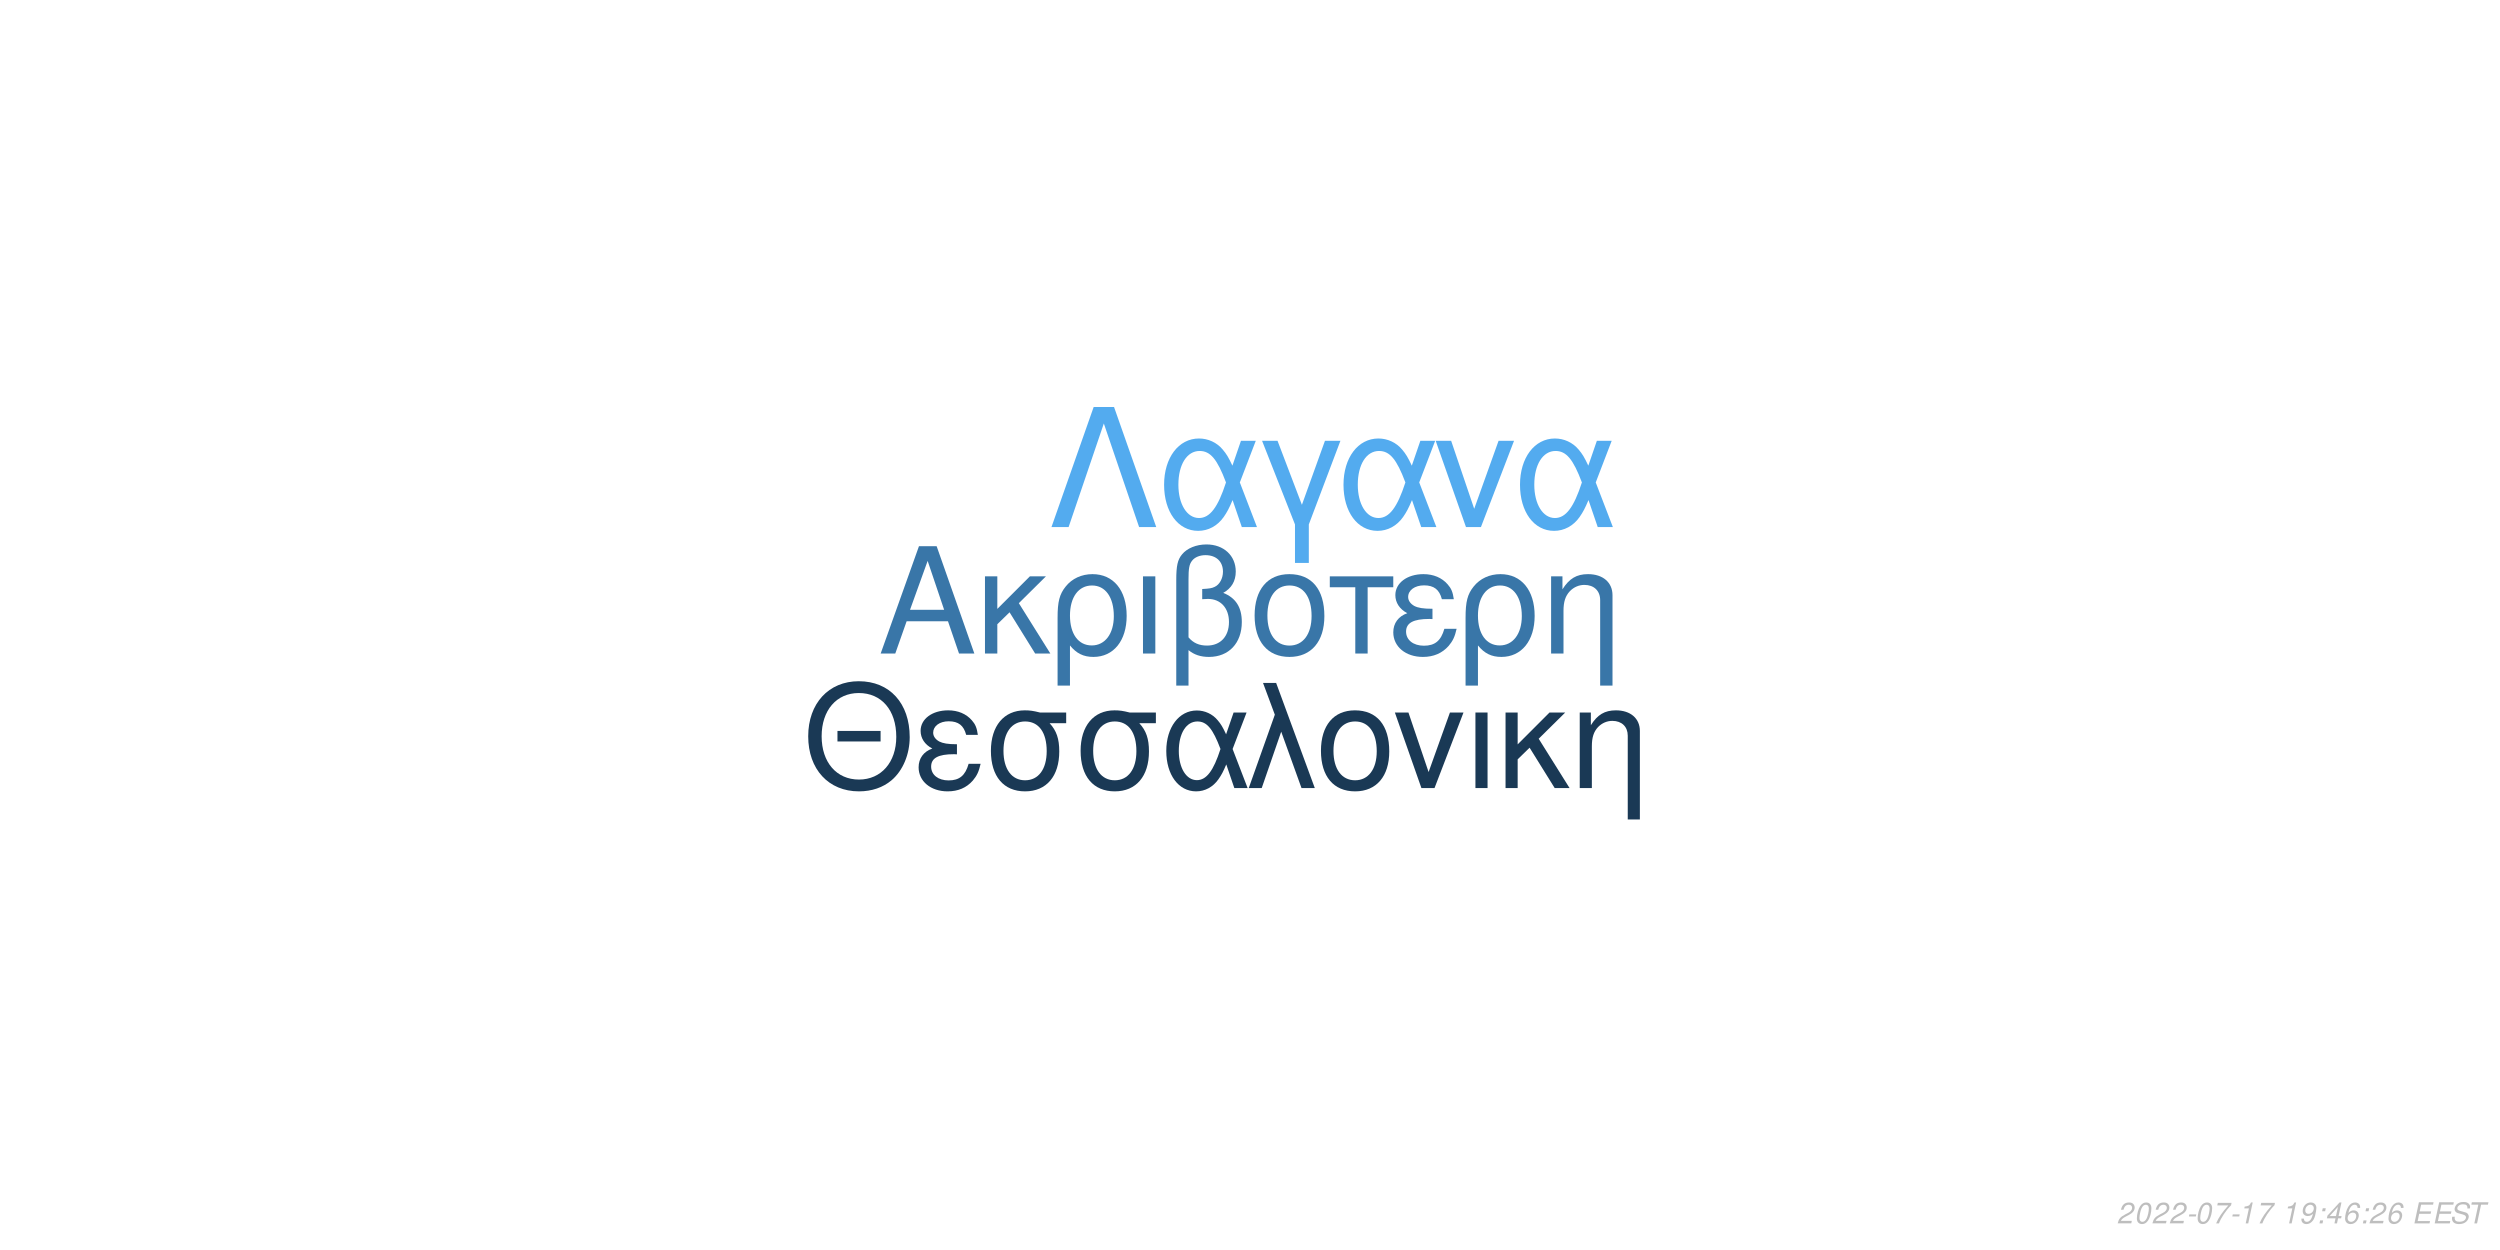
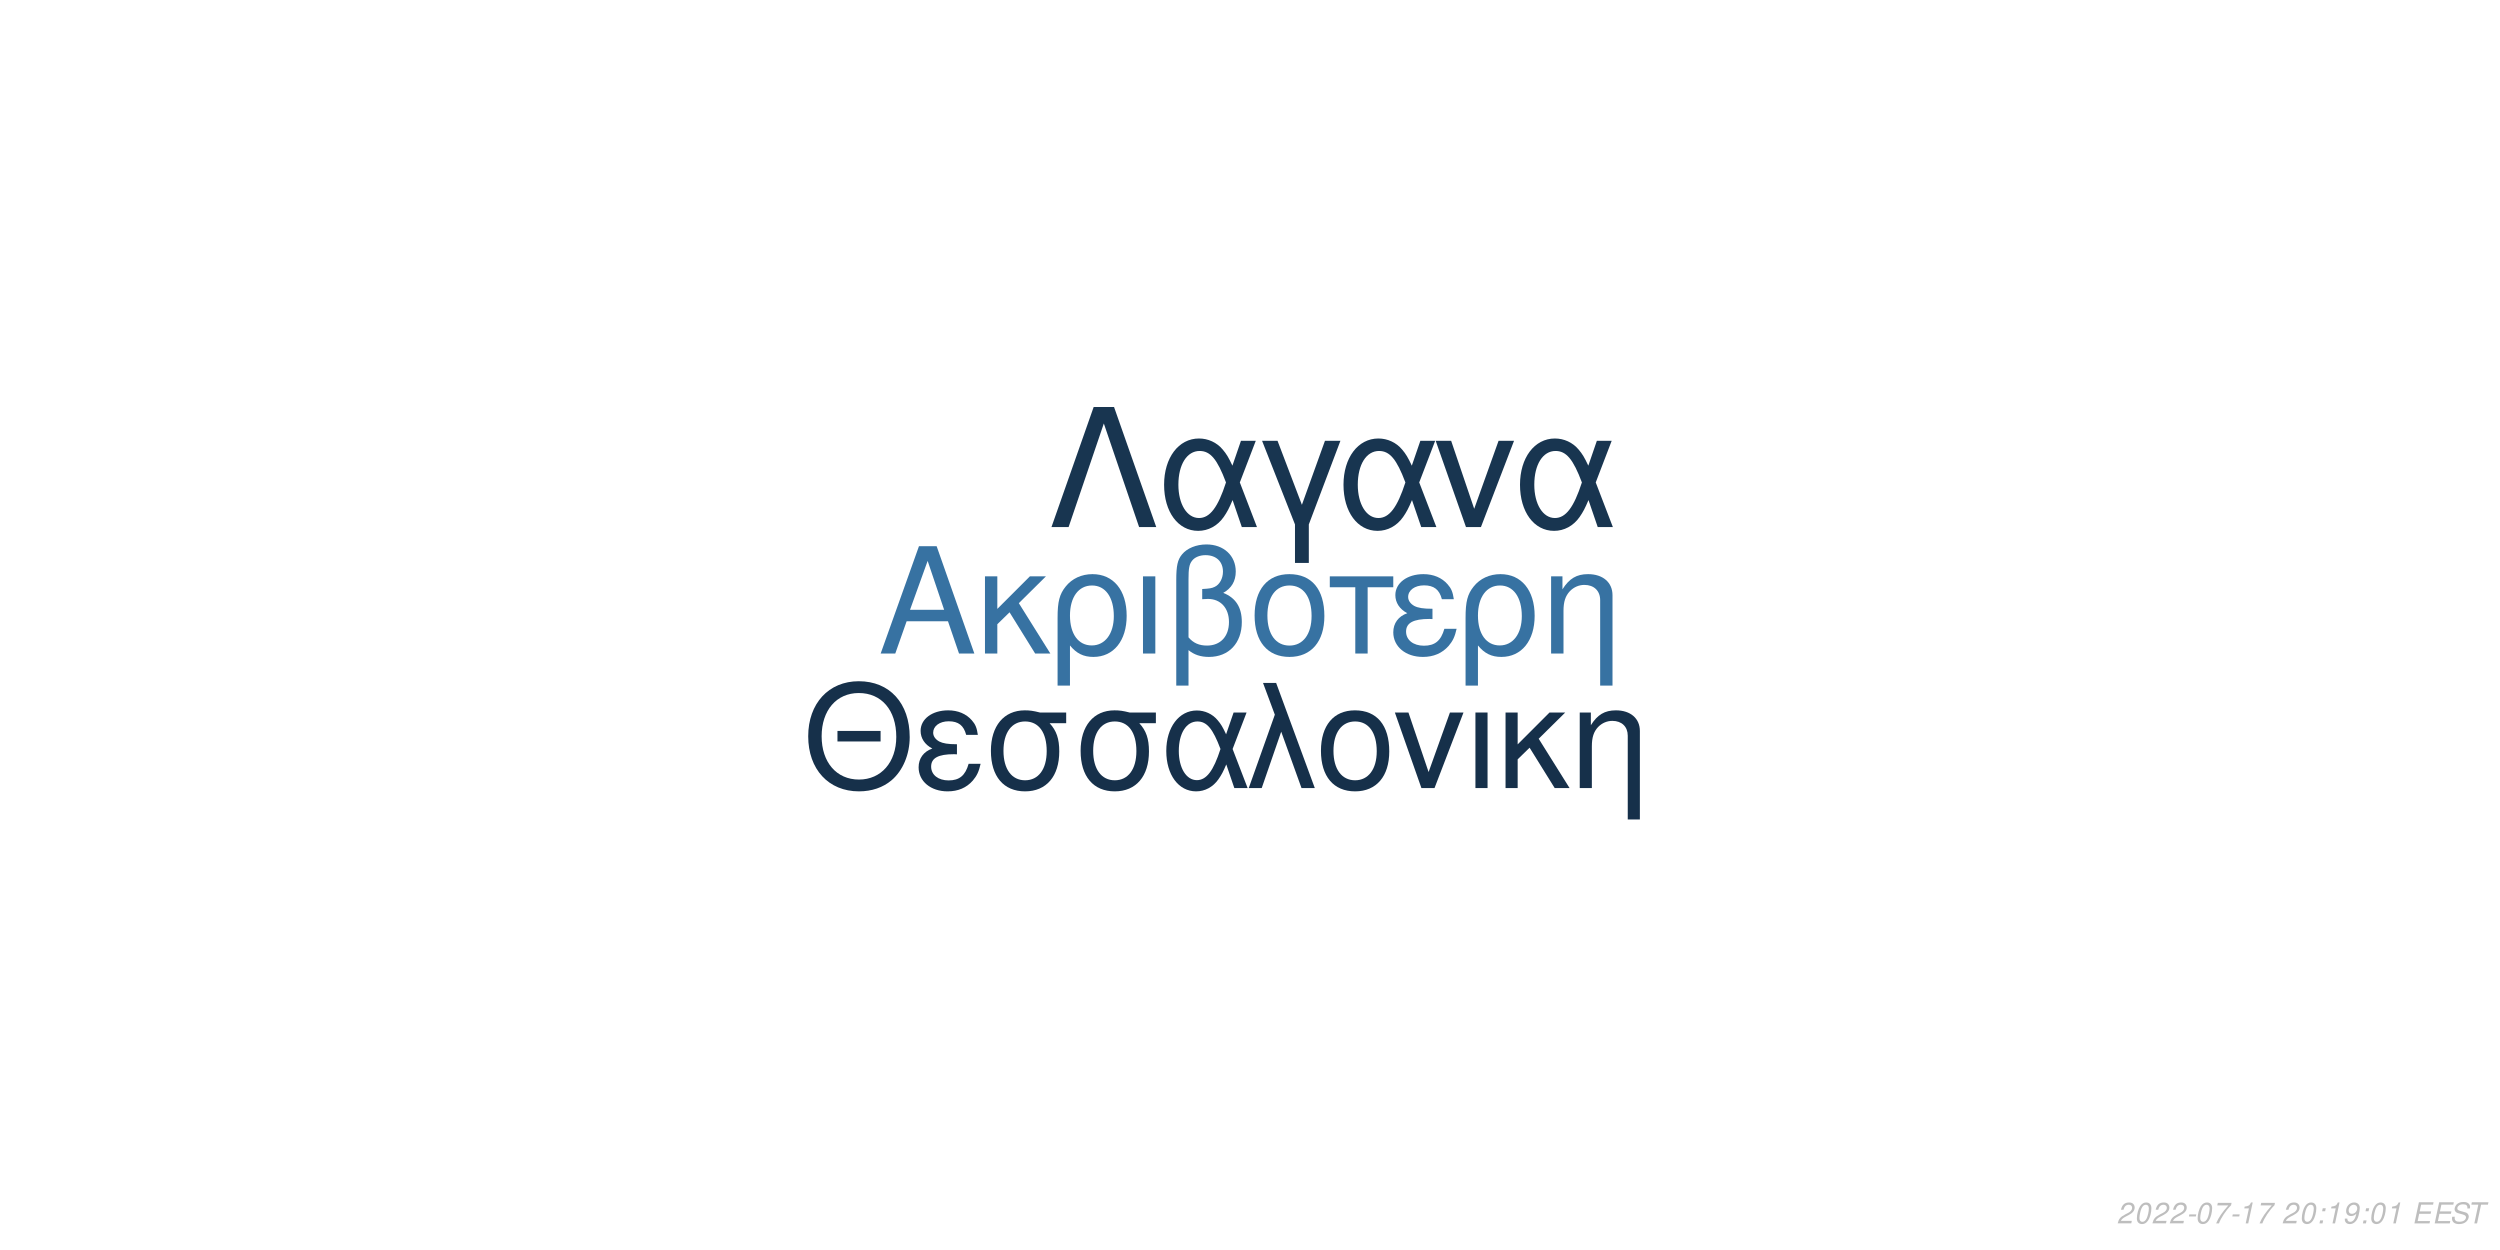
<svg xmlns="http://www.w3.org/2000/svg" xmlns:xlink="http://www.w3.org/1999/xlink" width="864pt" height="432pt" viewBox="0 0 864 432" version="1.1">
  <defs>
    <g>
      <symbol overflow="visible" id="glyph0-0">
        <path style="stroke:none;" d="" />
      </symbol>
      <symbol overflow="visible" id="glyph0-1">
        <path style="stroke:none;" d="M 24.125 -11.141 L 27.938 0 L 33.234 0 L 20.203 -37.094 L 14.094 -37.094 L 0.859 0 L 5.906 0 L 9.828 -11.141 Z M 22.797 -15.109 L 11 -15.109 L 17.094 -32.016 Z M 22.797 -15.109 " />
      </symbol>
      <symbol overflow="visible" id="glyph0-2">
        <path style="stroke:none;" d="M 7.172 -15.422 L 7.172 -26.672 L 2.906 -26.672 L 2.906 0 L 7.172 0 L 7.172 -10.125 L 11.406 -14.25 L 20.25 0 L 25.5 0 L 14.609 -17.406 L 23.969 -26.672 L 18.422 -26.672 Z M 7.172 -15.422 " />
      </symbol>
      <symbol overflow="visible" id="glyph0-3">
        <path style="stroke:none;" d="M 3 11.094 L 7.281 11.094 L 7.281 -2.797 C 9.516 -0.047 11.953 1.172 15.375 1.172 C 22.344 1.172 26.875 -4.422 26.875 -13.031 C 26.875 -21.891 22.297 -27.438 15.062 -27.438 C 11.297 -27.438 7.984 -25.906 5.797 -23.156 C 3.672 -20.516 3 -17.969 3 -12.359 Z M 14.906 -23.516 C 19.547 -23.516 22.438 -19.438 22.438 -12.922 C 22.438 -6.812 19.391 -2.797 14.812 -2.797 C 10.172 -2.797 7.281 -6.766 7.281 -13.125 C 7.281 -19.484 10.234 -23.516 14.906 -23.516 Z M 14.906 -23.516 " />
      </symbol>
      <symbol overflow="visible" id="glyph0-4">
        <path style="stroke:none;" d="M 3.516 0 L 7.781 0 L 7.781 -26.672 L 3.516 -26.672 Z M 3.516 0 " />
      </symbol>
      <symbol overflow="visible" id="glyph0-5">
        <path style="stroke:none;" d="M 4.016 11.094 L 8.25 11.094 L 8.25 -1.172 C 10.172 0.406 12.422 1.172 15.312 1.172 C 22.188 1.172 26.672 -3.609 26.672 -10.891 C 26.672 -15.984 24.578 -19.234 20.25 -20.969 C 23.109 -22.547 24.578 -25.031 24.578 -28.344 C 24.578 -33.844 20.406 -37.703 14.453 -37.703 C 10.938 -37.703 7.734 -36.391 6 -34.25 C 4.484 -32.422 4.016 -30.328 4.016 -25.391 Z M 8.25 -25.656 C 8.25 -29.359 8.5 -30.844 9.469 -32.062 C 10.375 -33.281 12.156 -34 14.094 -34 C 17.812 -34 20.156 -31.812 20.156 -28.297 C 20.156 -25.953 18.984 -23.812 17.297 -23.047 C 16.281 -22.547 15.469 -22.438 12.984 -22.297 L 12.984 -18.781 C 13.734 -18.828 14.344 -18.875 14.969 -18.875 C 19.344 -18.875 22.234 -15.719 22.234 -10.891 C 22.234 -5.906 19.281 -2.75 14.656 -2.75 C 11.953 -2.75 9.922 -3.609 8.25 -5.594 Z M 8.25 -25.656 " />
      </symbol>
      <symbol overflow="visible" id="glyph0-6">
        <path style="stroke:none;" d="M 14.094 -27.438 C 6.562 -27.438 2.094 -22.094 2.094 -13.125 C 2.094 -4.125 6.562 1.172 14.141 1.172 C 21.672 1.172 26.203 -4.172 26.203 -12.922 C 26.203 -22.188 21.828 -27.438 14.094 -27.438 Z M 14.141 -23.516 C 18.938 -23.516 21.781 -19.594 21.781 -12.984 C 21.781 -6.672 18.828 -2.75 14.141 -2.75 C 9.422 -2.75 6.516 -6.672 6.516 -13.125 C 6.516 -19.594 9.422 -23.516 14.141 -23.516 Z M 14.141 -23.516 " />
      </symbol>
      <symbol overflow="visible" id="glyph0-7">
        <path style="stroke:none;" d="M 7.891 0 L 12.156 0 L 12.156 -22.906 L 21.016 -22.906 L 21.016 -26.672 L -0.922 -26.672 L -0.922 -22.906 L 7.891 -22.906 Z M 7.891 0 " />
      </symbol>
      <symbol overflow="visible" id="glyph0-8">
        <path style="stroke:none;" d="M 14.562 -15.469 C 11.344 -15.469 9.562 -15.781 8.297 -16.438 C 6.922 -17.203 6.156 -18.328 6.156 -19.547 C 6.156 -21.891 8.453 -23.562 11.656 -23.562 C 15.062 -23.562 16.953 -22.094 17.812 -18.781 L 21.938 -18.781 C 21.578 -21.266 21.062 -22.5 19.797 -23.922 C 17.812 -26.203 14.906 -27.438 11.453 -27.438 C 5.797 -27.438 1.734 -24.375 1.734 -20.203 C 1.734 -17.609 3.156 -15.375 5.859 -13.938 C 2.797 -12.875 1.016 -10.484 1.016 -7.328 C 1.016 -2.391 5.297 1.172 11.25 1.172 C 14.969 1.172 17.906 -0.109 20.156 -2.641 C 21.578 -4.328 22.297 -5.797 22.906 -8.547 L 18.672 -8.547 C 17.5 -4.422 15.422 -2.703 11.609 -2.703 C 7.938 -2.703 5.438 -4.688 5.438 -7.578 C 5.438 -10.578 7.938 -11.953 13.484 -11.953 C 13.641 -11.953 14.094 -11.953 14.562 -11.906 Z M 14.562 -15.469 " />
      </symbol>
      <symbol overflow="visible" id="glyph0-9">
        <path style="stroke:none;" d="M 3.562 -26.672 L 3.562 0 L 7.844 0 L 7.844 -14.703 C 7.844 -17.906 8.5 -19.891 10.031 -21.531 C 11.406 -22.953 13.188 -23.719 15.062 -23.719 C 18.375 -23.719 20.516 -21.672 20.516 -18.469 L 20.516 11.094 L 24.781 11.094 L 24.781 -20.156 C 24.781 -24.578 21.469 -27.438 16.328 -27.438 C 12.359 -27.438 9.828 -25.906 7.484 -22.188 L 7.484 -26.672 Z M 3.562 -26.672 " />
      </symbol>
      <symbol overflow="visible" id="glyph1-0">
        <path style="stroke:none;" d="" />
      </symbol>
      <symbol overflow="visible" id="glyph1-1">
        <path style="stroke:none;" d="M 26.859 -19.734 L 11.953 -19.734 L 11.953 -16.094 L 26.859 -16.094 Z M 19.328 -36.922 C 8.922 -36.922 1.844 -29.25 1.844 -17.891 C 1.844 -6.484 8.875 1.141 19.391 1.141 C 23.812 1.141 27.703 -0.203 30.641 -2.688 C 34.578 -6.031 36.922 -11.656 36.922 -17.594 C 36.922 -29.297 30 -36.922 19.328 -36.922 Z M 19.328 -32.844 C 27.203 -32.844 32.281 -26.906 32.281 -17.688 C 32.281 -8.922 27.062 -2.938 19.391 -2.938 C 11.609 -2.938 6.484 -8.922 6.484 -17.891 C 6.484 -26.859 11.609 -32.844 19.328 -32.844 Z M 19.328 -32.844 " />
      </symbol>
      <symbol overflow="visible" id="glyph1-2">
        <path style="stroke:none;" d="M 14.25 -15.141 C 11.109 -15.141 9.375 -15.453 8.125 -16.094 C 6.781 -16.844 6.031 -17.938 6.031 -19.141 C 6.031 -21.422 8.266 -23.078 11.406 -23.078 C 14.75 -23.078 16.594 -21.625 17.438 -18.391 L 21.469 -18.391 C 21.125 -20.828 20.625 -22.031 19.391 -23.422 C 17.438 -25.656 14.594 -26.859 11.219 -26.859 C 5.688 -26.859 1.688 -23.875 1.688 -19.781 C 1.688 -17.234 3.094 -15.047 5.734 -13.656 C 2.734 -12.609 1 -10.266 1 -7.172 C 1 -2.344 5.188 1.141 11.016 1.141 C 14.656 1.141 17.547 -0.094 19.734 -2.594 C 21.125 -4.234 21.828 -5.688 22.422 -8.375 L 18.281 -8.375 C 17.141 -4.328 15.094 -2.641 11.359 -2.641 C 7.766 -2.641 5.328 -4.578 5.328 -7.422 C 5.328 -10.359 7.766 -11.703 13.203 -11.703 C 13.359 -11.703 13.797 -11.703 14.25 -11.656 Z M 14.25 -15.141 " />
      </symbol>
      <symbol overflow="visible" id="glyph1-3">
        <path style="stroke:none;" d="M 29 -26.109 L 19.938 -26.109 C 17.594 -26.703 16.438 -26.859 14.703 -26.859 C 7.469 -26.859 2.984 -21.469 2.984 -12.859 C 2.984 -4.031 7.375 1.141 14.797 1.141 C 22.172 1.141 26.609 -4.078 26.609 -12.656 C 26.609 -17.047 25.656 -19.828 23.266 -22.422 L 29 -22.422 Z M 14.797 -23.016 C 19.531 -23.016 22.266 -19.234 22.266 -12.75 C 22.266 -6.531 19.438 -2.688 14.797 -2.688 C 10.172 -2.688 7.328 -6.531 7.328 -12.859 C 7.328 -19.188 10.172 -23.016 14.797 -23.016 Z M 14.797 -23.016 " />
      </symbol>
      <symbol overflow="visible" id="glyph1-4">
        <path style="stroke:none;" d="M 29.344 -26.109 L 24.859 -26.109 L 22.266 -18.578 C 21.125 -21.031 20.484 -22.125 19.328 -23.469 C 17.547 -25.609 14.906 -26.812 12.156 -26.812 C 5.984 -26.812 1.594 -20.984 1.594 -12.812 C 1.594 -4.578 5.828 1.141 11.906 1.141 C 14.953 1.141 17.734 -0.344 19.625 -3.047 C 20.672 -4.531 21.281 -5.688 22.328 -8.172 L 25.109 0 L 29.703 0 L 24.516 -13.5 Z M 20.328 -13.5 C 17.891 -5.922 15.453 -2.734 12.156 -2.734 C 8.516 -2.734 5.922 -6.922 5.922 -12.812 C 5.922 -18.938 8.516 -23.016 12.359 -23.016 C 15.594 -23.016 17.688 -20.531 20.328 -13.5 Z M 20.328 -13.5 " />
      </symbol>
      <symbol overflow="visible" id="glyph1-5">
        <path style="stroke:none;" d="M 1.094 0 L 5.578 0 L 12.312 -19.484 L 19.328 0 L 23.922 0 L 10.562 -36.328 L 6.031 -36.328 L 10.109 -25.359 Z M 1.094 0 " />
      </symbol>
      <symbol overflow="visible" id="glyph1-6">
        <path style="stroke:none;" d="M 13.797 -26.859 C 6.422 -26.859 2.047 -21.625 2.047 -12.859 C 2.047 -4.031 6.422 1.141 13.859 1.141 C 21.234 1.141 25.656 -4.078 25.656 -12.656 C 25.656 -21.719 21.375 -26.859 13.797 -26.859 Z M 13.859 -23.016 C 18.531 -23.016 21.328 -19.188 21.328 -12.703 C 21.328 -6.531 18.438 -2.688 13.859 -2.688 C 9.219 -2.688 6.375 -6.531 6.375 -12.859 C 6.375 -19.188 9.219 -23.016 13.859 -23.016 Z M 13.859 -23.016 " />
      </symbol>
      <symbol overflow="visible" id="glyph1-7">
        <path style="stroke:none;" d="M 14.297 0 L 24.312 -26.109 L 19.625 -26.109 L 12.25 -5.531 L 5.281 -26.109 L 0.594 -26.109 L 9.766 0 Z M 14.297 0 " />
      </symbol>
      <symbol overflow="visible" id="glyph1-8">
        <path style="stroke:none;" d="M 3.438 0 L 7.625 0 L 7.625 -26.109 L 3.438 -26.109 Z M 3.438 0 " />
      </symbol>
      <symbol overflow="visible" id="glyph1-9">
        <path style="stroke:none;" d="M 7.031 -15.094 L 7.031 -26.109 L 2.844 -26.109 L 2.844 0 L 7.031 0 L 7.031 -9.922 L 11.156 -13.953 L 19.828 0 L 24.969 0 L 14.297 -17.047 L 23.469 -26.109 L 18.031 -26.109 Z M 7.031 -15.094 " />
      </symbol>
      <symbol overflow="visible" id="glyph1-10">
        <path style="stroke:none;" d="M 3.484 -26.109 L 3.484 0 L 7.672 0 L 7.672 -14.406 C 7.672 -17.547 8.328 -19.484 9.812 -21.078 C 11.156 -22.469 12.906 -23.219 14.75 -23.219 C 17.984 -23.219 20.078 -21.234 20.078 -18.094 L 20.078 10.859 L 24.266 10.859 L 24.266 -19.734 C 24.266 -24.062 21.031 -26.859 16 -26.859 C 12.109 -26.859 9.609 -25.359 7.328 -21.719 L 7.328 -26.109 Z M 3.484 -26.109 " />
      </symbol>
      <symbol overflow="visible" id="glyph2-0">
        <path style="stroke:none;" d="" />
      </symbol>
      <symbol overflow="visible" id="glyph2-1">
        <path style="stroke:none;" d="M 22.531 -41.484 L 15.484 -41.484 L 0.906 0 L 6.828 0 L 19 -35.797 L 31.188 0 L 37.109 0 Z M 22.531 -41.484 " />
      </symbol>
      <symbol overflow="visible" id="glyph2-2">
        <path style="stroke:none;" d="M 33.516 -29.812 L 28.391 -29.812 L 25.438 -21.219 C 24.125 -24.016 23.391 -25.266 22.078 -26.797 C 20.031 -29.25 17.016 -30.609 13.891 -30.609 C 6.828 -30.609 1.828 -23.953 1.828 -14.625 C 1.828 -5.234 6.656 1.312 13.594 1.312 C 17.078 1.312 20.266 -0.391 22.422 -3.469 C 23.609 -5.172 24.297 -6.484 25.5 -9.328 L 28.688 0 L 33.922 0 L 28 -15.422 Z M 23.219 -15.422 C 20.422 -6.766 17.641 -3.125 13.891 -3.125 C 9.734 -3.125 6.766 -7.906 6.766 -14.625 C 6.766 -21.625 9.734 -26.297 14.109 -26.297 C 17.812 -26.297 20.203 -23.453 23.219 -15.422 Z M 23.219 -15.422 " />
      </symbol>
      <symbol overflow="visible" id="glyph2-3">
        <path style="stroke:none;" d="M 12.062 12.406 L 16.844 12.406 L 16.844 -0.906 L 27.766 -29.812 L 22.422 -29.812 L 14.453 -7.688 L 6.031 -29.812 L 0.688 -29.812 L 12.062 -0.906 Z M 12.062 12.406 " />
      </symbol>
      <symbol overflow="visible" id="glyph2-4">
        <path style="stroke:none;" d="M 16.328 0 L 27.766 -29.812 L 22.422 -29.812 L 14 -6.312 L 6.031 -29.812 L 0.688 -29.812 L 11.156 0 Z M 16.328 0 " />
      </symbol>
      <symbol overflow="visible" id="glyph3-0">
        <path style="stroke:none;" d="" />
      </symbol>
      <symbol overflow="visible" id="glyph3-1">
        <path style="stroke:none;" d="M 5.234 -0.875 L 1.469 -0.875 C 1.641 -1.375 2.203 -1.891 3.109 -2.344 L 4.234 -2.938 C 5.562 -3.625 6.219 -4.469 6.219 -5.484 C 6.219 -5.938 6.062 -6.359 5.797 -6.656 C 5.469 -7.047 4.984 -7.234 4.312 -7.234 C 2.766 -7.234 1.891 -6.453 1.484 -4.734 L 2.375 -4.734 C 2.484 -5.188 2.609 -5.484 2.797 -5.75 C 3.094 -6.203 3.609 -6.453 4.188 -6.453 C 4.891 -6.453 5.344 -6.031 5.344 -5.375 C 5.344 -4.703 4.859 -4.094 4.016 -3.656 L 2.984 -3.125 C 1.234 -2.188 0.797 -1.656 0.344 -0.016 L 5.047 -0.016 Z M 5.234 -0.875 " />
      </symbol>
      <symbol overflow="visible" id="glyph3-2">
        <path style="stroke:none;" d="M 4.203 -7.234 C 3.375 -7.234 2.688 -6.812 2.125 -5.984 C 1.484 -5.047 0.984 -3.188 0.984 -1.734 C 0.984 -1.109 1.172 -0.562 1.484 -0.266 C 1.797 0.047 2.281 0.234 2.766 0.234 C 3.625 0.234 4.281 -0.156 4.859 -1.016 C 5.516 -1.953 6 -3.797 6 -5.266 C 6 -6.5 5.328 -7.234 4.203 -7.234 Z M 4.094 -6.453 C 4.734 -6.453 5.125 -5.984 5.125 -5.156 C 5.125 -4.203 4.781 -2.625 4.406 -1.812 C 3.984 -0.938 3.516 -0.547 2.875 -0.547 C 2.25 -0.547 1.875 -1.031 1.875 -1.828 C 1.875 -2.797 2.203 -4.344 2.594 -5.203 C 2.984 -6.047 3.453 -6.453 4.094 -6.453 Z M 4.094 -6.453 " />
      </symbol>
      <symbol overflow="visible" id="glyph3-3">
        <path style="stroke:none;" d="M 3.516 -3.125 L 1.125 -3.125 L 0.969 -2.406 L 3.359 -2.406 Z M 3.516 -3.125 " />
      </symbol>
      <symbol overflow="visible" id="glyph3-4">
        <path style="stroke:none;" d="M 6.703 -7.094 L 1.953 -7.094 L 1.766 -6.219 L 5.594 -6.219 C 3.344 -3.688 2.266 -2.109 1.375 0 L 2.344 0 C 3.031 -1.906 4.828 -4.594 6.547 -6.281 Z M 6.703 -7.094 " />
      </symbol>
      <symbol overflow="visible" id="glyph3-5">
        <path style="stroke:none;" d="M 3.703 -5.188 L 2.594 0 L 3.469 0 L 5.016 -7.234 L 4.438 -7.234 C 3.906 -6.156 3.688 -6.016 2.234 -5.812 L 2.109 -5.188 Z M 3.703 -5.188 " />
      </symbol>
      <symbol overflow="visible" id="glyph3-6">
        <path style="stroke:none;" d="" />
      </symbol>
      <symbol overflow="visible" id="glyph3-7">
+         <path style="stroke:none;" d="M 2.359 -1.031 L 1.312 -1.031 L 1.094 0 L 2.141 0 Z M 3.266 -5.234 L 2.219 -5.234 L 2 -4.203 L 3.047 -4.203 Z M 3.266 -5.234 " />
+       </symbol>
+       <symbol overflow="visible" id="glyph3-8">
        <path style="stroke:none;" d="M 0.844 -1.656 C 0.844 -1.547 0.844 -1.438 0.844 -1.375 C 0.844 -0.406 1.531 0.234 2.578 0.234 C 3.203 0.234 3.766 0.016 4.297 -0.438 C 4.938 -1 5.312 -1.656 5.594 -2.719 C 5.844 -3.672 6.016 -4.766 6.016 -5.375 C 6.016 -5.844 5.844 -6.328 5.547 -6.656 C 5.203 -7.031 4.703 -7.234 4.062 -7.234 C 2.516 -7.234 1.297 -5.938 1.297 -4.266 C 1.297 -3.203 1.984 -2.547 3.047 -2.547 C 3.484 -2.547 3.953 -2.672 4.281 -2.891 C 4.406 -2.984 4.547 -3.078 4.828 -3.344 C 4.438 -1.484 3.703 -0.547 2.703 -0.547 C 2.109 -0.547 1.719 -0.938 1.719 -1.547 L 1.719 -1.656 Z M 3.953 -6.453 C 4.625 -6.453 5.141 -5.953 5.141 -5.281 C 5.141 -4.188 4.312 -3.312 3.297 -3.312 C 2.594 -3.312 2.172 -3.734 2.172 -4.453 C 2.172 -5.562 2.984 -6.453 3.953 -6.453 Z M 3.953 -6.453 " />
      </symbol>
-       <symbol overflow="visible" id="glyph3-8">
-         <path style="stroke:none;" d="M 2.359 -1.031 L 1.312 -1.031 L 1.094 0 L 2.141 0 Z M 3.266 -5.234 L 2.219 -5.234 L 2 -4.203 L 3.047 -4.203 Z M 3.266 -5.234 " />
-       </symbol>
      <symbol overflow="visible" id="glyph3-9">
-         <path style="stroke:none;" d="M 3.625 -1.75 L 3.266 0 L 4.141 0 L 4.516 -1.75 L 5.562 -1.75 L 5.734 -2.531 L 4.688 -2.531 L 5.688 -7.234 L 5.016 -7.234 L 0.844 -2.672 L 0.641 -1.75 Z M 3.797 -2.531 L 1.594 -2.531 L 4.469 -5.703 Z M 3.797 -2.531 " />
+         <path style="stroke:none;" d="M 2.547 -3.312 L 6.5 -3.312 L 6.688 -4.141 L 2.719 -4.141 L 3.219 -6.469 L 7.344 -6.469 L 7.516 -7.297 L 2.453 -7.297 L 0.906 0 L 6.125 0 L 6.297 -0.812 L 2.016 -0.812 Z M 2.547 -3.312 " />
      </symbol>
      <symbol overflow="visible" id="glyph3-10">
-         <path style="stroke:none;" d="M 6.125 -5.344 L 6.141 -5.625 C 6.141 -6.609 5.453 -7.234 4.391 -7.234 C 3.438 -7.234 2.641 -6.719 2.016 -5.703 C 1.422 -4.781 0.938 -2.953 0.938 -1.688 C 0.938 -0.516 1.688 0.234 2.859 0.234 C 3.703 0.234 4.438 -0.156 5 -0.875 C 5.406 -1.422 5.672 -2.156 5.672 -2.766 C 5.672 -3.812 4.969 -4.5 3.906 -4.5 C 3.234 -4.5 2.672 -4.234 2.094 -3.625 C 2.406 -5.375 3.234 -6.453 4.25 -6.453 C 4.703 -6.453 5.062 -6.234 5.172 -5.844 C 5.203 -5.719 5.234 -5.578 5.25 -5.344 Z M 3.656 -3.734 C 4.344 -3.734 4.797 -3.281 4.797 -2.625 C 4.797 -1.469 3.984 -0.547 2.984 -0.547 C 2.297 -0.547 1.812 -1.047 1.812 -1.766 C 1.812 -2.859 2.625 -3.734 3.656 -3.734 Z M 3.656 -3.734 " />
+         <path style="stroke:none;" d="M 7.062 -5.156 C 7.125 -5.438 7.141 -5.562 7.141 -5.703 C 7.141 -6.156 6.938 -6.594 6.594 -6.891 C 6.188 -7.25 5.656 -7.406 4.875 -7.406 C 3.844 -7.406 3.047 -7.125 2.5 -6.562 C 2.094 -6.141 1.781 -5.438 1.781 -4.922 C 1.781 -4.297 2.219 -3.766 2.891 -3.562 L 4.594 -3.094 C 5.406 -2.859 5.734 -2.578 5.734 -2.094 C 5.734 -1.781 5.547 -1.406 5.266 -1.141 C 4.844 -0.766 4.266 -0.578 3.453 -0.578 C 2.328 -0.578 1.812 -0.984 1.812 -1.906 C 1.812 -2.047 1.812 -2.125 1.844 -2.312 L 0.984 -2.312 C 0.906 -2.062 0.891 -1.906 0.891 -1.688 C 0.891 -0.484 1.797 0.234 3.297 0.234 C 4.359 0.234 5.234 -0.062 5.812 -0.609 C 6.344 -1.078 6.688 -1.797 6.688 -2.375 C 6.688 -2.641 6.609 -2.906 6.453 -3.156 C 6.234 -3.5 5.938 -3.703 5.469 -3.828 L 3.75 -4.312 C 2.984 -4.547 2.734 -4.734 2.734 -5.188 C 2.734 -5.547 2.875 -5.844 3.188 -6.109 C 3.547 -6.438 4.031 -6.594 4.703 -6.594 C 5.266 -6.594 5.688 -6.484 5.906 -6.297 C 6.094 -6.125 6.219 -5.797 6.219 -5.516 C 6.219 -5.422 6.203 -5.344 6.188 -5.156 Z M 7.062 -5.156 " />
      </symbol>
      <symbol overflow="visible" id="glyph3-11">
-         <path style="stroke:none;" d="M 2.547 -3.312 L 6.5 -3.312 L 6.688 -4.141 L 2.719 -4.141 L 3.219 -6.469 L 7.344 -6.469 L 7.516 -7.297 L 2.453 -7.297 L 0.906 0 L 6.125 0 L 6.297 -0.812 L 2.016 -0.812 Z M 2.547 -3.312 " />
-       </symbol>
-       <symbol overflow="visible" id="glyph3-12">
-         <path style="stroke:none;" d="M 7.062 -5.156 C 7.125 -5.438 7.141 -5.562 7.141 -5.703 C 7.141 -6.156 6.938 -6.594 6.594 -6.891 C 6.188 -7.25 5.656 -7.406 4.875 -7.406 C 3.844 -7.406 3.047 -7.125 2.5 -6.562 C 2.094 -6.141 1.781 -5.438 1.781 -4.922 C 1.781 -4.297 2.219 -3.766 2.891 -3.562 L 4.594 -3.094 C 5.406 -2.859 5.734 -2.578 5.734 -2.094 C 5.734 -1.781 5.547 -1.406 5.266 -1.141 C 4.844 -0.766 4.266 -0.578 3.453 -0.578 C 2.328 -0.578 1.812 -0.984 1.812 -1.906 C 1.812 -2.047 1.812 -2.125 1.844 -2.312 L 0.984 -2.312 C 0.906 -2.062 0.891 -1.906 0.891 -1.688 C 0.891 -0.484 1.797 0.234 3.297 0.234 C 4.359 0.234 5.234 -0.062 5.812 -0.609 C 6.344 -1.078 6.688 -1.797 6.688 -2.375 C 6.688 -2.641 6.609 -2.906 6.453 -3.156 C 6.234 -3.5 5.938 -3.703 5.469 -3.828 L 3.75 -4.312 C 2.984 -4.547 2.734 -4.734 2.734 -5.188 C 2.734 -5.547 2.875 -5.844 3.188 -6.109 C 3.547 -6.438 4.031 -6.594 4.703 -6.594 C 5.266 -6.594 5.688 -6.484 5.906 -6.297 C 6.094 -6.125 6.219 -5.797 6.219 -5.516 C 6.219 -5.422 6.203 -5.344 6.188 -5.156 Z M 7.062 -5.156 " />
-       </symbol>
-       <symbol overflow="visible" id="glyph3-13">
        <path style="stroke:none;" d="M 4.938 -6.469 L 7.312 -6.469 L 7.484 -7.297 L 1.75 -7.297 L 1.578 -6.469 L 3.984 -6.469 L 2.609 0 L 3.547 0 Z M 4.938 -6.469 " />
      </symbol>
    </g>
  </defs>
  <g id="surface1">
    <rect x="0" y="0" width="864" height="432" style="fill:rgb(100%,100%,100%);fill-opacity:1;stroke:none;" />
-     <g style="fill:rgb(22.353%,46.275%,65.882%);fill-opacity:1;">
+     <g style="fill:rgb(21.569%,44.706%,63.529%);fill-opacity:1;">
      <use xlink:href="#glyph0-1" x="303.5" y="225.861" />
      <use xlink:href="#glyph0-2" x="337.5" y="225.861" />
      <use xlink:href="#glyph0-3" x="362.5" y="225.861" />
      <use xlink:href="#glyph0-4" x="391.5" y="225.861" />
      <use xlink:href="#glyph0-5" x="402.5" y="225.861" />
      <use xlink:href="#glyph0-6" x="431.5" y="225.861" />
      <use xlink:href="#glyph0-7" x="460.5" y="225.861" />
      <use xlink:href="#glyph0-8" x="480.5" y="225.861" />
      <use xlink:href="#glyph0-3" x="503.5" y="225.861" />
      <use xlink:href="#glyph0-9" x="532.5" y="225.861" />
    </g>
-     <g style="fill:rgb(10.196%,22.353%,33.333%);fill-opacity:1;">
+     <g style="fill:rgb(8.627%,18.824%,29.02%);fill-opacity:1;">
      <use xlink:href="#glyph1-1" x="277.473" y="272.354" />
      <use xlink:href="#glyph1-2" x="316.473" y="272.354" />
      <use xlink:href="#glyph1-3" x="339.473" y="272.354" />
      <use xlink:href="#glyph1-3" x="370.473" y="272.354" />
      <use xlink:href="#glyph1-4" x="401.473" y="272.354" />
      <use xlink:href="#glyph1-5" x="430.473" y="272.354" />
      <use xlink:href="#glyph1-6" x="454.473" y="272.354" />
      <use xlink:href="#glyph1-7" x="481.473" y="272.354" />
      <use xlink:href="#glyph1-8" x="506.473" y="272.354" />
      <use xlink:href="#glyph1-9" x="517.473" y="272.354" />
      <use xlink:href="#glyph1-10" x="542.473" y="272.354" />
    </g>
-     <g style="fill:rgb(32.549%,67.059%,93.725%);fill-opacity:1;">
+     <g style="fill:rgb(9.412%,20.784%,31.373%);fill-opacity:1;">
      <use xlink:href="#glyph2-1" x="362.484" y="182.152" />
      <use xlink:href="#glyph2-2" x="400.484" y="182.152" />
      <use xlink:href="#glyph2-3" x="435.484" y="182.152" />
      <use xlink:href="#glyph2-2" x="462.484" y="182.152" />
      <use xlink:href="#glyph2-4" x="495.484" y="182.152" />
      <use xlink:href="#glyph2-2" x="523.484" y="182.152" />
    </g>
    <g style="fill:rgb(74.51%,74.51%,74.51%);fill-opacity:1;">
      <use xlink:href="#glyph3-1" x="731.52" y="422.81" />
      <use xlink:href="#glyph3-2" x="737.52" y="422.81" />
      <use xlink:href="#glyph3-1" x="743.52" y="422.81" />
      <use xlink:href="#glyph3-1" x="749.52" y="422.81" />
      <use xlink:href="#glyph3-3" x="755.52" y="422.81" />
      <use xlink:href="#glyph3-2" x="758.52" y="422.81" />
      <use xlink:href="#glyph3-4" x="764.52" y="422.81" />
      <use xlink:href="#glyph3-3" x="770.52" y="422.81" />
      <use xlink:href="#glyph3-5" x="773.52" y="422.81" />
      <use xlink:href="#glyph3-4" x="779.52" y="422.81" />
      <use xlink:href="#glyph3-6" x="785.52" y="422.81" />
-       <use xlink:href="#glyph3-5" x="788.52" y="422.81" />
-       <use xlink:href="#glyph3-7" x="794.52" y="422.81" />
-       <use xlink:href="#glyph3-8" x="800.52" y="422.81" />
-       <use xlink:href="#glyph3-9" x="803.52" y="422.81" />
-       <use xlink:href="#glyph3-10" x="809.52" y="422.81" />
-       <use xlink:href="#glyph3-8" x="815.52" y="422.81" />
-       <use xlink:href="#glyph3-1" x="818.52" y="422.81" />
-       <use xlink:href="#glyph3-10" x="824.52" y="422.81" />
+       <use xlink:href="#glyph3-1" x="788.52" y="422.81" />
+       <use xlink:href="#glyph3-2" x="794.52" y="422.81" />
+       <use xlink:href="#glyph3-7" x="800.52" y="422.81" />
+       <use xlink:href="#glyph3-5" x="803.52" y="422.81" />
+       <use xlink:href="#glyph3-8" x="809.52" y="422.81" />
+       <use xlink:href="#glyph3-7" x="815.52" y="422.81" />
+       <use xlink:href="#glyph3-2" x="818.52" y="422.81" />
+       <use xlink:href="#glyph3-5" x="824.52" y="422.81" />
      <use xlink:href="#glyph3-6" x="830.52" y="422.81" />
-       <use xlink:href="#glyph3-11" x="833.52" y="422.81" />
-       <use xlink:href="#glyph3-11" x="840.52" y="422.81" />
-       <use xlink:href="#glyph3-12" x="846.52" y="422.81" />
-       <use xlink:href="#glyph3-13" x="852.52" y="422.81" />
+       <use xlink:href="#glyph3-9" x="833.52" y="422.81" />
+       <use xlink:href="#glyph3-9" x="840.52" y="422.81" />
+       <use xlink:href="#glyph3-10" x="846.52" y="422.81" />
+       <use xlink:href="#glyph3-11" x="852.52" y="422.81" />
    </g>
  </g>
</svg>
